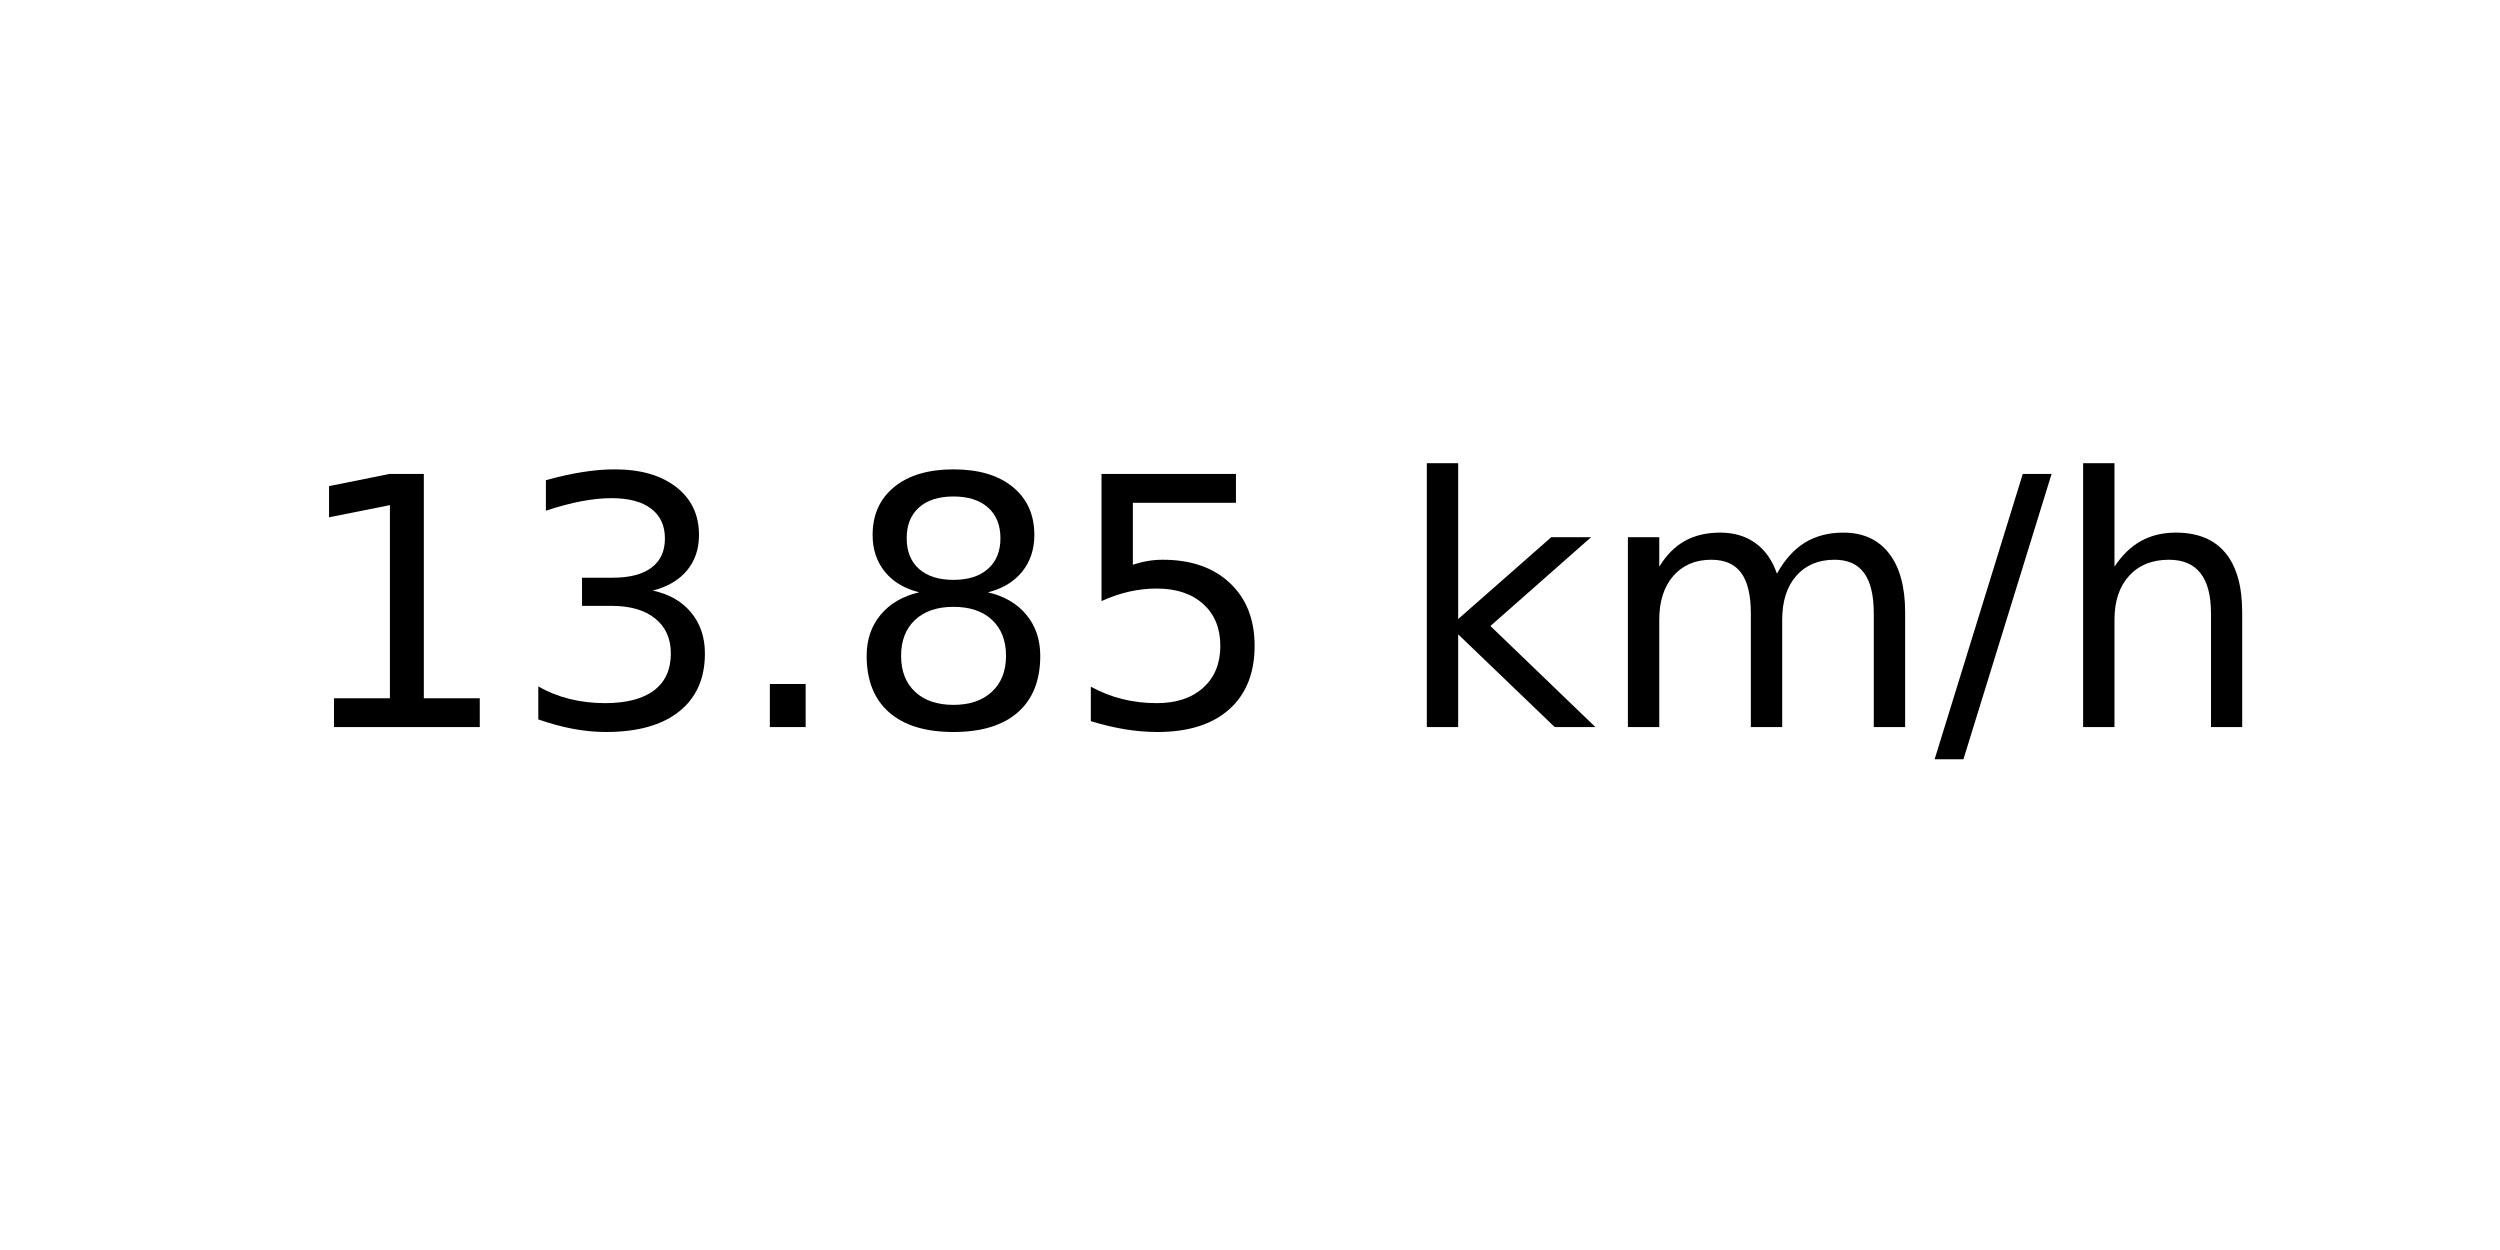
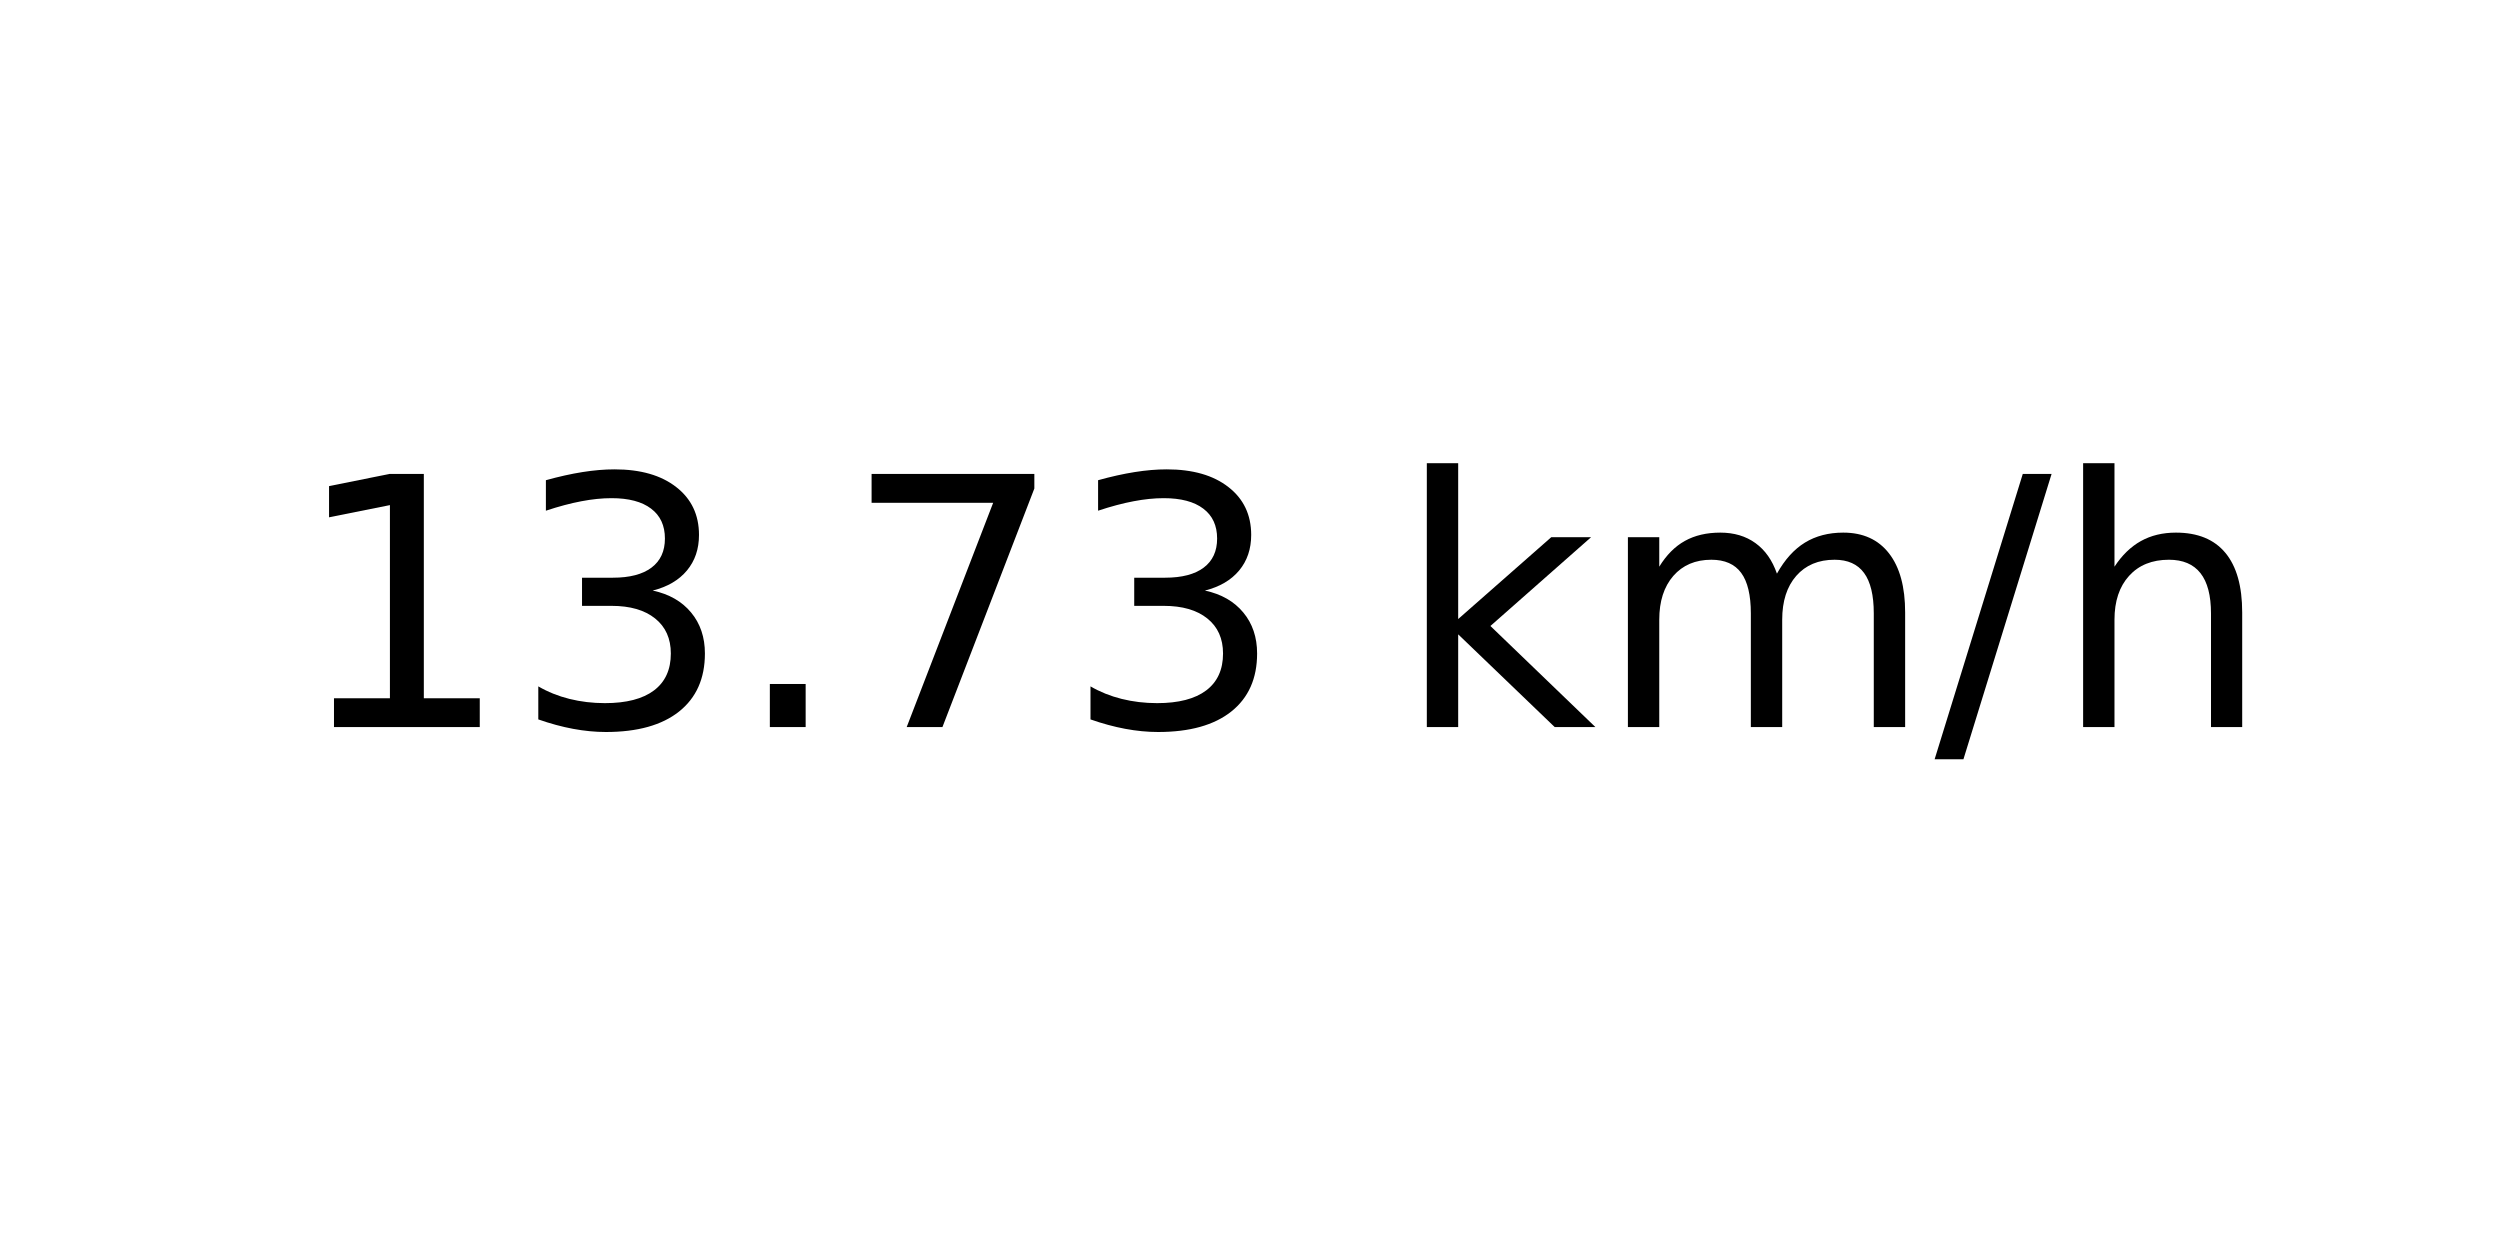
<svg xmlns="http://www.w3.org/2000/svg" xmlns:xlink="http://www.w3.org/1999/xlink" width="72pt" height="36pt" viewBox="0 0 72 36" version="1.1">
  <defs>
    <style type="text/css">*{stroke-linejoin: round; stroke-linecap: butt}</style>
  </defs>
  <g id="figure_1">
    <g id="axes_1">
      <g id="text_1">
        <g transform="translate(8.378125 20.93937) scale(0.1 -0.1)">
          <defs>
            <path id="DejaVuSans-31" d="M 794 531  L 1825 531  L 1825 4091  L 703 3866  L 703 4441  L 1819 4666  L 2450 4666  L 2450 531  L 3481 531  L 3481 0  L 794 0  L 794 531  z " transform="scale(0.015625)" />
            <path id="DejaVuSans-33" d="M 2597 2516  Q 3050 2419 3304 2112  Q 3559 1806 3559 1356  Q 3559 666 3084 287  Q 2609 -91 1734 -91  Q 1441 -91 1130 -33  Q 819 25 488 141  L 488 750  Q 750 597 1062 519  Q 1375 441 1716 441  Q 2309 441 2620 675  Q 2931 909 2931 1356  Q 2931 1769 2642 2001  Q 2353 2234 1838 2234  L 1294 2234  L 1294 2753  L 1863 2753  Q 2328 2753 2575 2939  Q 2822 3125 2822 3475  Q 2822 3834 2567 4026  Q 2313 4219 1838 4219  Q 1578 4219 1281 4162  Q 984 4106 628 3988  L 628 4550  Q 988 4650 1302 4700  Q 1616 4750 1894 4750  Q 2613 4750 3031 4423  Q 3450 4097 3450 3541  Q 3450 3153 3228 2886  Q 3006 2619 2597 2516  z " transform="scale(0.015625)" />
            <path id="DejaVuSans-2e" d="M 684 794  L 1344 794  L 1344 0  L 684 0  L 684 794  z " transform="scale(0.015625)" />
-             <path id="DejaVuSans-38" d="M 2034 2216  Q 1584 2216 1326 1975  Q 1069 1734 1069 1313  Q 1069 891 1326 650  Q 1584 409 2034 409  Q 2484 409 2743 651  Q 3003 894 3003 1313  Q 3003 1734 2745 1975  Q 2488 2216 2034 2216  z M 1403 2484  Q 997 2584 770 2862  Q 544 3141 544 3541  Q 544 4100 942 4425  Q 1341 4750 2034 4750  Q 2731 4750 3128 4425  Q 3525 4100 3525 3541  Q 3525 3141 3298 2862  Q 3072 2584 2669 2484  Q 3125 2378 3379 2068  Q 3634 1759 3634 1313  Q 3634 634 3220 271  Q 2806 -91 2034 -91  Q 1263 -91 848 271  Q 434 634 434 1313  Q 434 1759 690 2068  Q 947 2378 1403 2484  z M 1172 3481  Q 1172 3119 1398 2916  Q 1625 2713 2034 2713  Q 2441 2713 2670 2916  Q 2900 3119 2900 3481  Q 2900 3844 2670 4047  Q 2441 4250 2034 4250  Q 1625 4250 1398 4047  Q 1172 3844 1172 3481  z " transform="scale(0.015625)" />
-             <path id="DejaVuSans-35" d="M 691 4666  L 3169 4666  L 3169 4134  L 1269 4134  L 1269 2991  Q 1406 3038 1543 3061  Q 1681 3084 1819 3084  Q 2600 3084 3056 2656  Q 3513 2228 3513 1497  Q 3513 744 3044 326  Q 2575 -91 1722 -91  Q 1428 -91 1123 -41  Q 819 9 494 109  L 494 744  Q 775 591 1075 516  Q 1375 441 1709 441  Q 2250 441 2565 725  Q 2881 1009 2881 1497  Q 2881 1984 2565 2268  Q 2250 2553 1709 2553  Q 1456 2553 1204 2497  Q 953 2441 691 2322  L 691 4666  z " transform="scale(0.015625)" />
+             <path id="DejaVuSans-37" d="M 525 4666  L 3525 4666  L 3525 4397  L 1831 0  L 1172 0  L 2766 4134  L 525 4134  L 525 4666  z " transform="scale(0.015625)" />
            <path id="DejaVuSans-20" transform="scale(0.015625)" />
            <path id="DejaVuSans-6b" d="M 581 4863  L 1159 4863  L 1159 1991  L 2875 3500  L 3609 3500  L 1753 1863  L 3688 0  L 2938 0  L 1159 1709  L 1159 0  L 581 0  L 581 4863  z " transform="scale(0.015625)" />
            <path id="DejaVuSans-6d" d="M 3328 2828  Q 3544 3216 3844 3400  Q 4144 3584 4550 3584  Q 5097 3584 5394 3201  Q 5691 2819 5691 2113  L 5691 0  L 5113 0  L 5113 2094  Q 5113 2597 4934 2840  Q 4756 3084 4391 3084  Q 3944 3084 3684 2787  Q 3425 2491 3425 1978  L 3425 0  L 2847 0  L 2847 2094  Q 2847 2600 2669 2842  Q 2491 3084 2119 3084  Q 1678 3084 1418 2786  Q 1159 2488 1159 1978  L 1159 0  L 581 0  L 581 3500  L 1159 3500  L 1159 2956  Q 1356 3278 1631 3431  Q 1906 3584 2284 3584  Q 2666 3584 2933 3390  Q 3200 3197 3328 2828  z " transform="scale(0.015625)" />
            <path id="DejaVuSans-2f" d="M 1625 4666  L 2156 4666  L 531 -594  L 0 -594  L 1625 4666  z " transform="scale(0.015625)" />
            <path id="DejaVuSans-68" d="M 3513 2113  L 3513 0  L 2938 0  L 2938 2094  Q 2938 2591 2744 2837  Q 2550 3084 2163 3084  Q 1697 3084 1428 2787  Q 1159 2491 1159 1978  L 1159 0  L 581 0  L 581 4863  L 1159 4863  L 1159 2956  Q 1366 3272 1645 3428  Q 1925 3584 2291 3584  Q 2894 3584 3203 3211  Q 3513 2838 3513 2113  z " transform="scale(0.015625)" />
          </defs>
          <use xlink:href="#DejaVuSans-31" />
          <use xlink:href="#DejaVuSans-33" x="63.623" />
          <use xlink:href="#DejaVuSans-2e" x="127.246" />
-           <use xlink:href="#DejaVuSans-38" x="159.033" />
-           <use xlink:href="#DejaVuSans-35" x="222.656" />
+           <use xlink:href="#DejaVuSans-37" x="159.033" />
+           <use xlink:href="#DejaVuSans-33" x="222.656" />
          <use xlink:href="#DejaVuSans-20" x="286.279" />
          <use xlink:href="#DejaVuSans-6b" x="318.066" />
          <use xlink:href="#DejaVuSans-6d" x="375.977" />
          <use xlink:href="#DejaVuSans-2f" x="473.389" />
          <use xlink:href="#DejaVuSans-68" x="507.08" />
        </g>
      </g>
    </g>
  </g>
</svg>
